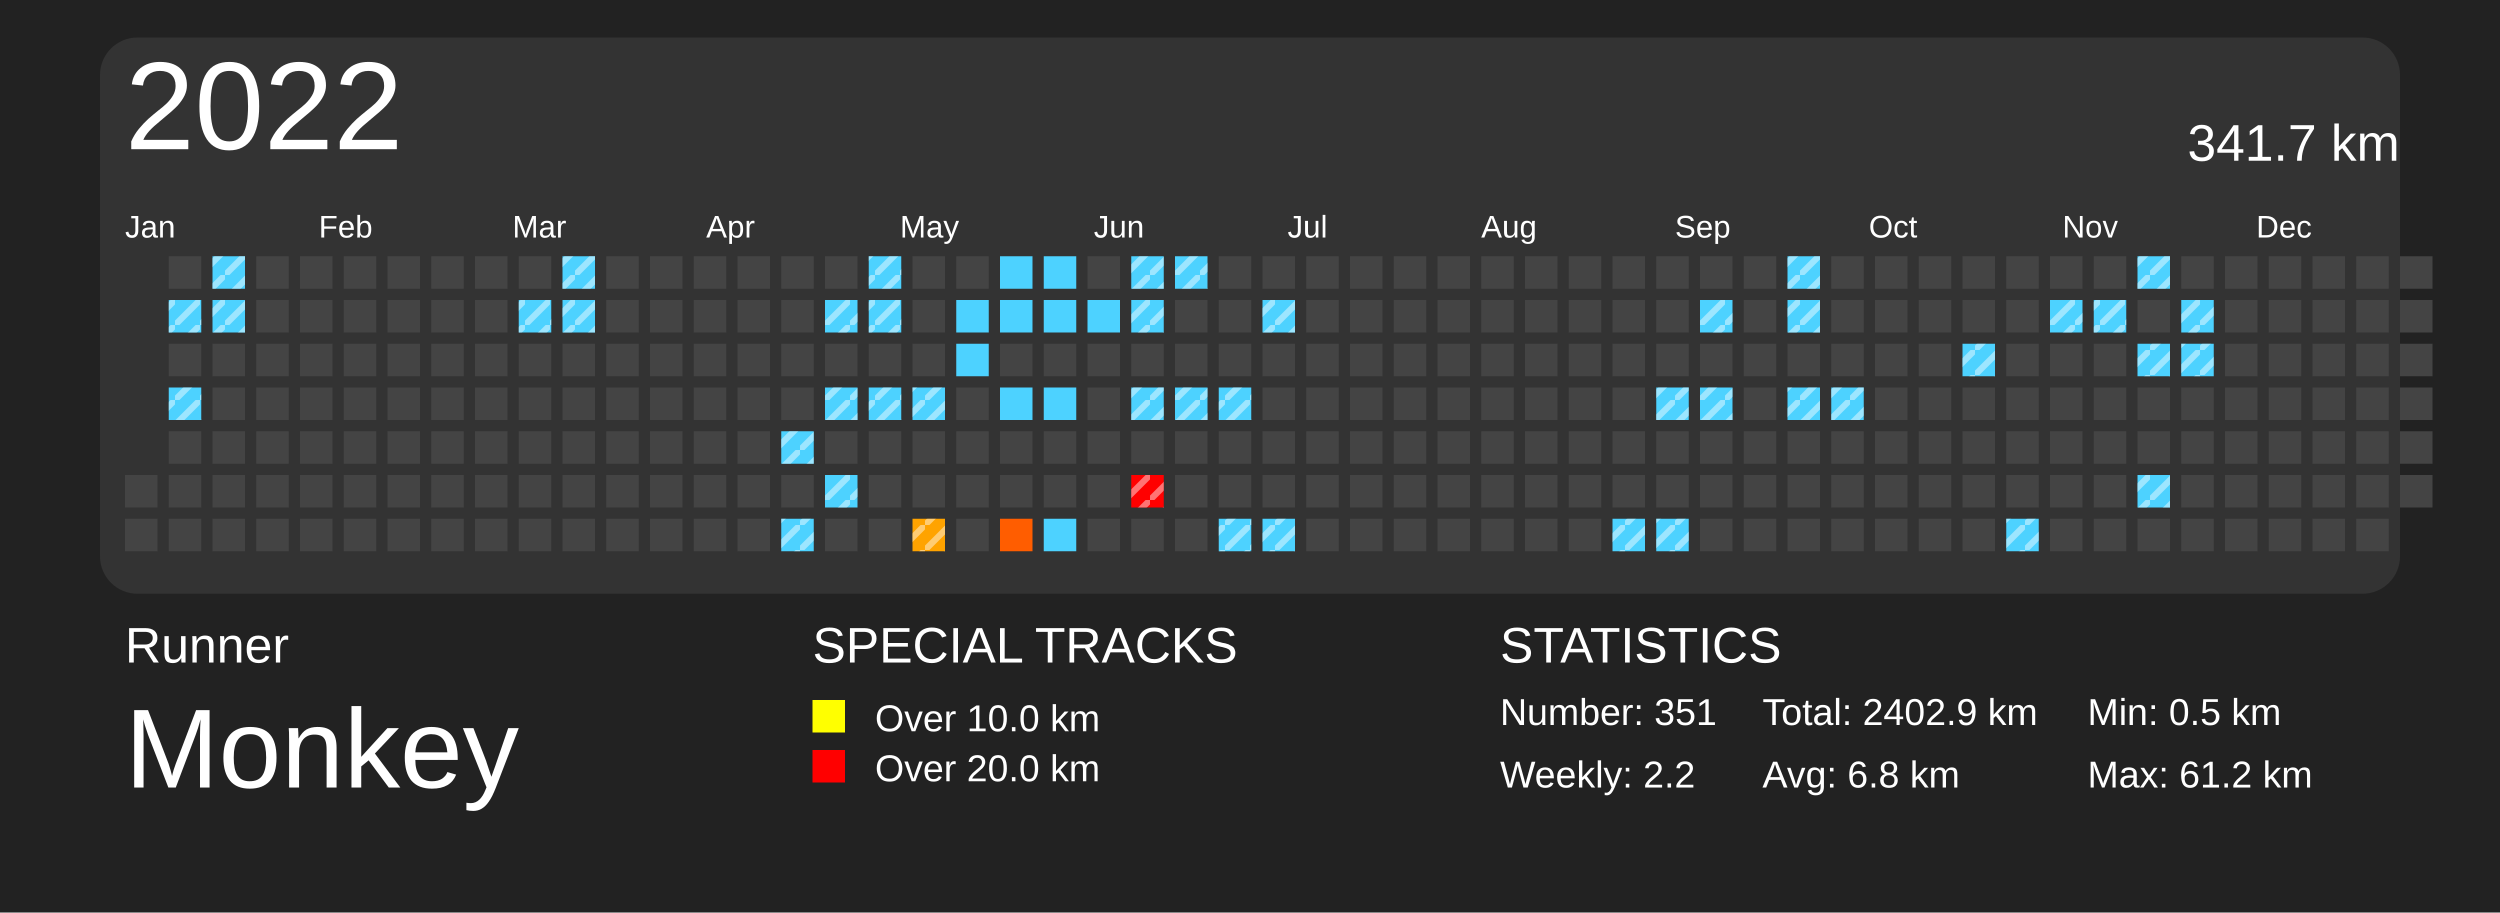
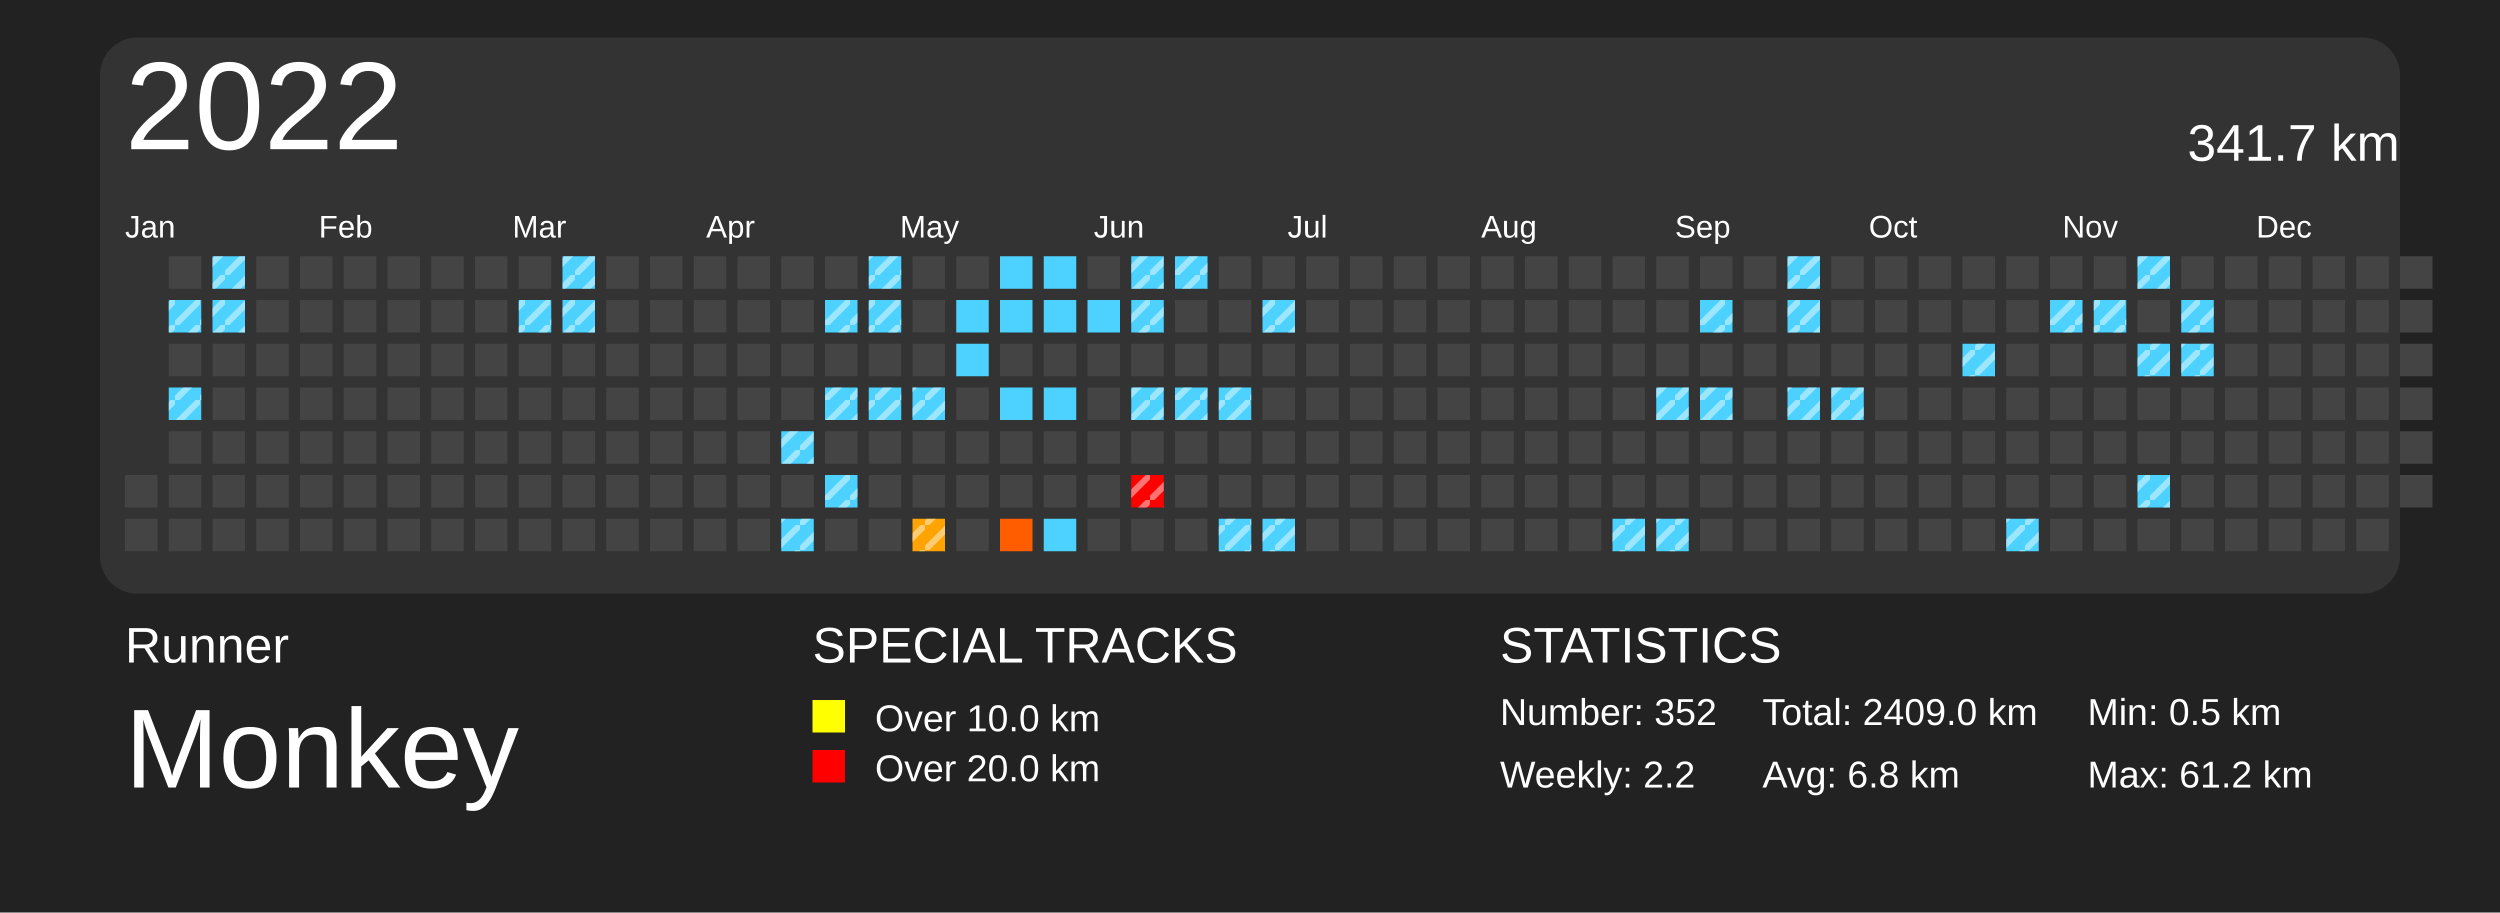
<svg xmlns="http://www.w3.org/2000/svg" baseProfile="full" height="73mm" version="1.1" viewBox="0,0,200,73" width="200mm">
  <defs>
    <pattern height="2" id="indoor-stripe" patternUnits="userSpaceOnUse" width="2">
      <line stroke="white" stroke-opacity="0.45" stroke-width="0.5" x1="0" x2="2" y1="2" y2="0" />
    </pattern>
  </defs>
  <rect fill="#222222" height="73" width="200" x="0" y="0" />
  <text fill="#FFFFFF" style="font-size:4px; font-family:Arial" x="10" y="53">Runner</text>
  <text fill="#FFFFFF" style="font-size:9px; font-family:Arial" x="10" y="63">Monkey</text>
  <text fill="#FFFFFF" style="font-size:4px; font-family:Arial" x="65" y="53">SPECIAL TRACKS</text>
  <rect fill="yellow" height="2.6" width="2.6" x="65" y="56" />
  <text fill="#FFFFFF" style="font-size:3px; font-family:Arial" x="70" y="58.5">Over 10.0 km</text>
  <rect fill="red" height="2.6" width="2.6" x="65" y="60" />
  <text fill="#FFFFFF" style="font-size:3px; font-family:Arial" x="70" y="62.5">Over 20.0 km</text>
  <text fill="#FFFFFF" style="font-size:4px; font-family:Arial" x="120" y="53">STATISTICS</text>
-   <text fill="#FFFFFF" style="font-size:3px; font-family:Arial" x="120" y="58">Number: 351</text>
+   <text fill="#FFFFFF" style="font-size:3px; font-family:Arial" x="120" y="58">Number: 352</text>
  <text fill="#FFFFFF" style="font-size:3px; font-family:Arial" x="120" y="63">Weekly: 2.2</text>
-   <text fill="#FFFFFF" style="font-size:3px; font-family:Arial" x="141" y="58">Total: 2402.9 km</text>
+   <text fill="#FFFFFF" style="font-size:3px; font-family:Arial" x="141" y="58">Total: 2409.0 km</text>
  <text fill="#FFFFFF" style="font-size:3px; font-family:Arial" x="141" y="63">Avg: 6.8 km</text>
  <text fill="#FFFFFF" style="font-size:3px; font-family:Arial" x="167" y="58">Min: 0.5 km</text>
  <text fill="#FFFFFF" style="font-size:3px; font-family:Arial" x="167" y="63">Max: 61.2 km</text>
  <rect fill="#333" height="44.5" rx="3" ry="3" width="184" x="8" y="3" />
  <text dominant-baseline="hanging" fill="#FFFFFF" style="font-size:10.0px; font-family:Arial;" x="10" y="5">2022</text>
  <text dominant-baseline="hanging" fill="#FFFFFF" style="font-size:4.125px; font-family:Arial;" x="175" y="10">341.7 km</text>
  <text fill="#FFFFFF" style="font-size:2.5px; font-family:Arial" x="10.0" y="19">Jan</text>
  <text fill="#FFFFFF" style="font-size:2.5px; font-family:Arial" x="25.5" y="19">Feb</text>
  <text fill="#FFFFFF" style="font-size:2.5px; font-family:Arial" x="41.0" y="19">Mar</text>
  <text fill="#FFFFFF" style="font-size:2.5px; font-family:Arial" x="56.5" y="19">Apr</text>
  <text fill="#FFFFFF" style="font-size:2.5px; font-family:Arial" x="72.0" y="19">May</text>
  <text fill="#FFFFFF" style="font-size:2.5px; font-family:Arial" x="87.5" y="19">Jun</text>
  <text fill="#FFFFFF" style="font-size:2.5px; font-family:Arial" x="103.0" y="19">Jul</text>
  <text fill="#FFFFFF" style="font-size:2.5px; font-family:Arial" x="118.5" y="19">Aug</text>
  <text fill="#FFFFFF" style="font-size:2.5px; font-family:Arial" x="134.0" y="19">Sep</text>
  <text fill="#FFFFFF" style="font-size:2.5px; font-family:Arial" x="149.5" y="19">Oct</text>
  <text fill="#FFFFFF" style="font-size:2.5px; font-family:Arial" x="165.0" y="19">Nov</text>
  <text fill="#FFFFFF" style="font-size:2.5px; font-family:Arial" x="180.5" y="19">Dec</text>
  <rect fill="#444444" height="2.6" width="2.6" x="10.0" y="38.0" />
  <rect fill="#444444" height="2.6" width="2.6" x="10.0" y="41.5" />
  <rect fill="#444444" height="2.6" width="2.6" x="13.5" y="20.5" />
  <rect fill="#4dd2ff" height="2.6" width="2.6" x="13.5" y="24.0" />
  <rect fill="url(#indoor-stripe)" height="2.6" style="pointer-events: none;" width="2.6" x="13.5" y="24.0" />
  <rect fill="#444444" height="2.6" width="2.6" x="13.5" y="27.5" />
  <rect fill="#4dd2ff" height="2.6" width="2.6" x="13.5" y="31.0" />
  <rect fill="url(#indoor-stripe)" height="2.6" style="pointer-events: none;" width="2.6" x="13.5" y="31.0" />
  <rect fill="#444444" height="2.6" width="2.6" x="13.5" y="34.5" />
  <rect fill="#444444" height="2.6" width="2.6" x="13.5" y="38.0" />
  <rect fill="#444444" height="2.6" width="2.6" x="13.5" y="41.5" />
  <rect fill="#4dd2ff" height="2.6" width="2.6" x="17.0" y="20.5" />
  <rect fill="url(#indoor-stripe)" height="2.6" style="pointer-events: none;" width="2.6" x="17.0" y="20.5" />
  <rect fill="#4dd2ff" height="2.6" width="2.6" x="17.0" y="24.0" />
  <rect fill="url(#indoor-stripe)" height="2.6" style="pointer-events: none;" width="2.6" x="17.0" y="24.0" />
  <rect fill="#444444" height="2.6" width="2.6" x="17.0" y="27.5" />
  <rect fill="#444444" height="2.6" width="2.6" x="17.0" y="31.0" />
  <rect fill="#444444" height="2.6" width="2.6" x="17.0" y="34.5" />
  <rect fill="#444444" height="2.6" width="2.6" x="17.0" y="38.0" />
  <rect fill="#444444" height="2.6" width="2.6" x="17.0" y="41.5" />
  <rect fill="#444444" height="2.6" width="2.6" x="20.5" y="20.5" />
  <rect fill="#444444" height="2.6" width="2.6" x="20.5" y="24.0" />
  <rect fill="#444444" height="2.6" width="2.6" x="20.5" y="27.5" />
  <rect fill="#444444" height="2.6" width="2.6" x="20.5" y="31.0" />
  <rect fill="#444444" height="2.6" width="2.6" x="20.5" y="34.5" />
  <rect fill="#444444" height="2.6" width="2.6" x="20.5" y="38.0" />
  <rect fill="#444444" height="2.6" width="2.6" x="20.5" y="41.5" />
  <rect fill="#444444" height="2.6" width="2.6" x="24.0" y="20.5" />
  <rect fill="#444444" height="2.6" width="2.6" x="24.0" y="24.0" />
  <rect fill="#444444" height="2.6" width="2.6" x="24.0" y="27.5" />
  <rect fill="#444444" height="2.6" width="2.6" x="24.0" y="31.0" />
  <rect fill="#444444" height="2.6" width="2.6" x="24.0" y="34.5" />
  <rect fill="#444444" height="2.6" width="2.6" x="24.0" y="38.0" />
  <rect fill="#444444" height="2.6" width="2.6" x="24.0" y="41.5" />
  <rect fill="#444444" height="2.6" width="2.6" x="27.5" y="20.5" />
  <rect fill="#444444" height="2.6" width="2.6" x="27.5" y="24.0" />
  <rect fill="#444444" height="2.6" width="2.6" x="27.5" y="27.5" />
  <rect fill="#444444" height="2.6" width="2.6" x="27.5" y="31.0" />
  <rect fill="#444444" height="2.6" width="2.6" x="27.5" y="34.5" />
  <rect fill="#444444" height="2.6" width="2.6" x="27.5" y="38.0" />
  <rect fill="#444444" height="2.6" width="2.6" x="27.5" y="41.5" />
  <rect fill="#444444" height="2.6" width="2.6" x="31.0" y="20.5" />
  <rect fill="#444444" height="2.6" width="2.6" x="31.0" y="24.0" />
  <rect fill="#444444" height="2.6" width="2.6" x="31.0" y="27.5" />
  <rect fill="#444444" height="2.6" width="2.6" x="31.0" y="31.0" />
  <rect fill="#444444" height="2.6" width="2.6" x="31.0" y="34.5" />
  <rect fill="#444444" height="2.6" width="2.6" x="31.0" y="38.0" />
  <rect fill="#444444" height="2.6" width="2.6" x="31.0" y="41.5" />
  <rect fill="#444444" height="2.6" width="2.6" x="34.5" y="20.5" />
  <rect fill="#444444" height="2.6" width="2.6" x="34.5" y="24.0" />
  <rect fill="#444444" height="2.6" width="2.6" x="34.5" y="27.5" />
  <rect fill="#444444" height="2.6" width="2.6" x="34.5" y="31.0" />
  <rect fill="#444444" height="2.6" width="2.6" x="34.5" y="34.5" />
  <rect fill="#444444" height="2.6" width="2.6" x="34.5" y="38.0" />
  <rect fill="#444444" height="2.6" width="2.6" x="34.5" y="41.5" />
  <rect fill="#444444" height="2.6" width="2.6" x="38.0" y="20.5" />
  <rect fill="#444444" height="2.6" width="2.6" x="38.0" y="24.0" />
  <rect fill="#444444" height="2.6" width="2.6" x="38.0" y="27.5" />
  <rect fill="#444444" height="2.6" width="2.6" x="38.0" y="31.0" />
  <rect fill="#444444" height="2.6" width="2.6" x="38.0" y="34.5" />
  <rect fill="#444444" height="2.6" width="2.6" x="38.0" y="38.0" />
  <rect fill="#444444" height="2.6" width="2.6" x="38.0" y="41.5" />
  <rect fill="#444444" height="2.6" width="2.6" x="41.5" y="20.5" />
  <rect fill="#4dd2ff" height="2.6" width="2.6" x="41.5" y="24.0" />
  <rect fill="url(#indoor-stripe)" height="2.6" style="pointer-events: none;" width="2.6" x="41.5" y="24.0" />
  <rect fill="#444444" height="2.6" width="2.6" x="41.5" y="27.5" />
  <rect fill="#444444" height="2.6" width="2.6" x="41.5" y="31.0" />
  <rect fill="#444444" height="2.6" width="2.6" x="41.5" y="34.5" />
  <rect fill="#444444" height="2.6" width="2.6" x="41.5" y="38.0" />
  <rect fill="#444444" height="2.6" width="2.6" x="41.5" y="41.5" />
  <rect fill="#4dd2ff" height="2.6" width="2.6" x="45.0" y="20.5" />
  <rect fill="url(#indoor-stripe)" height="2.6" style="pointer-events: none;" width="2.6" x="45.0" y="20.5" />
  <rect fill="#4dd2ff" height="2.6" width="2.6" x="45.0" y="24.0" />
  <rect fill="url(#indoor-stripe)" height="2.6" style="pointer-events: none;" width="2.6" x="45.0" y="24.0" />
  <rect fill="#444444" height="2.6" width="2.6" x="45.0" y="27.5" />
  <rect fill="#444444" height="2.6" width="2.6" x="45.0" y="31.0" />
  <rect fill="#444444" height="2.6" width="2.6" x="45.0" y="34.5" />
  <rect fill="#444444" height="2.6" width="2.6" x="45.0" y="38.0" />
  <rect fill="#444444" height="2.6" width="2.6" x="45.0" y="41.5" />
  <rect fill="#444444" height="2.6" width="2.6" x="48.5" y="20.5" />
  <rect fill="#444444" height="2.6" width="2.6" x="48.5" y="24.0" />
  <rect fill="#444444" height="2.6" width="2.6" x="48.5" y="27.5" />
  <rect fill="#444444" height="2.6" width="2.6" x="48.5" y="31.0" />
  <rect fill="#444444" height="2.6" width="2.6" x="48.5" y="34.5" />
  <rect fill="#444444" height="2.6" width="2.6" x="48.5" y="38.0" />
  <rect fill="#444444" height="2.6" width="2.6" x="48.5" y="41.5" />
  <rect fill="#444444" height="2.6" width="2.6" x="52.0" y="20.5" />
  <rect fill="#444444" height="2.6" width="2.6" x="52.0" y="24.0" />
  <rect fill="#444444" height="2.6" width="2.6" x="52.0" y="27.5" />
  <rect fill="#444444" height="2.6" width="2.6" x="52.0" y="31.0" />
  <rect fill="#444444" height="2.6" width="2.6" x="52.0" y="34.5" />
  <rect fill="#444444" height="2.6" width="2.6" x="52.0" y="38.0" />
  <rect fill="#444444" height="2.6" width="2.6" x="52.0" y="41.5" />
  <rect fill="#444444" height="2.6" width="2.6" x="55.5" y="20.5" />
  <rect fill="#444444" height="2.6" width="2.6" x="55.5" y="24.0" />
  <rect fill="#444444" height="2.6" width="2.6" x="55.5" y="27.5" />
  <rect fill="#444444" height="2.6" width="2.6" x="55.5" y="31.0" />
  <rect fill="#444444" height="2.6" width="2.6" x="55.5" y="34.5" />
  <rect fill="#444444" height="2.6" width="2.6" x="55.5" y="38.0" />
  <rect fill="#444444" height="2.6" width="2.6" x="55.5" y="41.5" />
  <rect fill="#444444" height="2.6" width="2.6" x="59.0" y="20.5" />
  <rect fill="#444444" height="2.6" width="2.6" x="59.0" y="24.0" />
  <rect fill="#444444" height="2.6" width="2.6" x="59.0" y="27.5" />
  <rect fill="#444444" height="2.6" width="2.6" x="59.0" y="31.0" />
  <rect fill="#444444" height="2.6" width="2.6" x="59.0" y="34.5" />
  <rect fill="#444444" height="2.6" width="2.6" x="59.0" y="38.0" />
  <rect fill="#444444" height="2.6" width="2.6" x="59.0" y="41.5" />
  <rect fill="#444444" height="2.6" width="2.6" x="62.5" y="20.5" />
  <rect fill="#444444" height="2.6" width="2.6" x="62.5" y="24.0" />
  <rect fill="#444444" height="2.6" width="2.6" x="62.5" y="27.5" />
  <rect fill="#444444" height="2.6" width="2.6" x="62.5" y="31.0" />
  <rect fill="#4dd2ff" height="2.6" width="2.6" x="62.5" y="34.5" />
  <rect fill="url(#indoor-stripe)" height="2.6" style="pointer-events: none;" width="2.6" x="62.5" y="34.5" />
  <rect fill="#444444" height="2.6" width="2.6" x="62.5" y="38.0" />
  <rect fill="#4dd2ff" height="2.6" width="2.6" x="62.5" y="41.5" />
  <rect fill="url(#indoor-stripe)" height="2.6" style="pointer-events: none;" width="2.6" x="62.5" y="41.5" />
  <rect fill="#444444" height="2.6" width="2.6" x="66.0" y="20.5" />
  <rect fill="#4dd2ff" height="2.6" width="2.6" x="66.0" y="24.0" />
  <rect fill="url(#indoor-stripe)" height="2.6" style="pointer-events: none;" width="2.6" x="66.0" y="24.0" />
  <rect fill="#444444" height="2.6" width="2.6" x="66.0" y="27.5" />
  <rect fill="#4dd2ff" height="2.6" width="2.6" x="66.0" y="31.0" />
  <rect fill="url(#indoor-stripe)" height="2.6" style="pointer-events: none;" width="2.6" x="66.0" y="31.0" />
  <rect fill="#444444" height="2.6" width="2.6" x="66.0" y="34.5" />
  <rect fill="#4dd2ff" height="2.6" width="2.6" x="66.0" y="38.0" />
  <rect fill="url(#indoor-stripe)" height="2.6" style="pointer-events: none;" width="2.6" x="66.0" y="38.0" />
  <rect fill="#444444" height="2.6" width="2.6" x="66.0" y="41.5" />
  <rect fill="#4dd2ff" height="2.6" width="2.6" x="69.5" y="20.5" />
  <rect fill="url(#indoor-stripe)" height="2.6" style="pointer-events: none;" width="2.6" x="69.5" y="20.5" />
  <rect fill="#4dd2ff" height="2.6" width="2.6" x="69.5" y="24.0" />
  <rect fill="url(#indoor-stripe)" height="2.6" style="pointer-events: none;" width="2.6" x="69.5" y="24.0" />
  <rect fill="#444444" height="2.6" width="2.6" x="69.5" y="27.5" />
  <rect fill="#4dd2ff" height="2.6" width="2.6" x="69.5" y="31.0" />
  <rect fill="url(#indoor-stripe)" height="2.6" style="pointer-events: none;" width="2.6" x="69.5" y="31.0" />
  <rect fill="#444444" height="2.6" width="2.6" x="69.5" y="34.5" />
  <rect fill="#444444" height="2.6" width="2.6" x="69.5" y="38.0" />
  <rect fill="#444444" height="2.6" width="2.6" x="69.5" y="41.5" />
  <rect fill="#444444" height="2.6" width="2.6" x="73.0" y="20.5" />
  <rect fill="#444444" height="2.6" width="2.6" x="73.0" y="24.0" />
  <rect fill="#444444" height="2.6" width="2.6" x="73.0" y="27.5" />
  <rect fill="#4dd2ff" height="2.6" width="2.6" x="73.0" y="31.0" />
  <rect fill="url(#indoor-stripe)" height="2.6" style="pointer-events: none;" width="2.6" x="73.0" y="31.0" />
  <rect fill="#444444" height="2.6" width="2.6" x="73.0" y="34.5" />
  <rect fill="#444444" height="2.6" width="2.6" x="73.0" y="38.0" />
  <rect fill="#ffa300" height="2.6" width="2.6" x="73.0" y="41.5" />
  <rect fill="url(#indoor-stripe)" height="2.6" style="pointer-events: none;" width="2.6" x="73.0" y="41.5" />
  <rect fill="#444444" height="2.6" width="2.6" x="76.5" y="20.5" />
  <rect fill="#4dd2ff" height="2.6" width="2.6" x="76.5" y="24.0" />
  <rect fill="#4dd2ff" height="2.6" width="2.6" x="76.5" y="27.5" />
  <rect fill="#444444" height="2.6" width="2.6" x="76.5" y="31.0" />
  <rect fill="#444444" height="2.6" width="2.6" x="76.5" y="34.5" />
  <rect fill="#444444" height="2.6" width="2.6" x="76.5" y="38.0" />
  <rect fill="#444444" height="2.6" width="2.6" x="76.5" y="41.5" />
  <rect fill="#4dd2ff" height="2.6" width="2.6" x="80.0" y="20.5" />
  <rect fill="#4dd2ff" height="2.6" width="2.6" x="80.0" y="24.0" />
  <rect fill="#444444" height="2.6" width="2.6" x="80.0" y="27.5" />
  <rect fill="#4dd2ff" height="2.6" width="2.6" x="80.0" y="31.0" />
  <rect fill="#444444" height="2.6" width="2.6" x="80.0" y="34.5" />
  <rect fill="#444444" height="2.6" width="2.6" x="80.0" y="38.0" />
  <rect fill="#ff5d00" height="2.6" width="2.6" x="80.0" y="41.5" />
  <rect fill="#4dd2ff" height="2.6" width="2.6" x="83.5" y="20.5" />
  <rect fill="#4dd2ff" height="2.6" width="2.6" x="83.5" y="24.0" />
  <rect fill="#444444" height="2.6" width="2.6" x="83.5" y="27.5" />
  <rect fill="#4dd2ff" height="2.6" width="2.6" x="83.5" y="31.0" />
  <rect fill="#444444" height="2.6" width="2.6" x="83.5" y="34.5" />
  <rect fill="#444444" height="2.6" width="2.6" x="83.5" y="38.0" />
  <rect fill="#4dd2ff" height="2.6" width="2.6" x="83.5" y="41.5" />
  <rect fill="#444444" height="2.6" width="2.6" x="87.0" y="20.5" />
  <rect fill="#4dd2ff" height="2.6" width="2.6" x="87.0" y="24.0" />
  <rect fill="#444444" height="2.6" width="2.6" x="87.0" y="27.5" />
  <rect fill="#444444" height="2.6" width="2.6" x="87.0" y="31.0" />
  <rect fill="#444444" height="2.6" width="2.6" x="87.0" y="34.5" />
  <rect fill="#444444" height="2.6" width="2.6" x="87.0" y="38.0" />
  <rect fill="#444444" height="2.6" width="2.6" x="87.0" y="41.5" />
  <rect fill="#4dd2ff" height="2.6" width="2.6" x="90.5" y="20.5" />
  <rect fill="url(#indoor-stripe)" height="2.6" style="pointer-events: none;" width="2.6" x="90.5" y="20.5" />
  <rect fill="#4dd2ff" height="2.6" width="2.6" x="90.5" y="24.0" />
  <rect fill="url(#indoor-stripe)" height="2.6" style="pointer-events: none;" width="2.6" x="90.5" y="24.0" />
  <rect fill="#444444" height="2.6" width="2.6" x="90.5" y="27.5" />
  <rect fill="#4dd2ff" height="2.6" width="2.6" x="90.5" y="31.0" />
  <rect fill="url(#indoor-stripe)" height="2.6" style="pointer-events: none;" width="2.6" x="90.5" y="31.0" />
  <rect fill="#444444" height="2.6" width="2.6" x="90.5" y="34.5" />
  <rect fill="red" height="2.6" width="2.6" x="90.5" y="38.0" />
  <rect fill="url(#indoor-stripe)" height="2.6" style="pointer-events: none;" width="2.6" x="90.5" y="38.0" />
  <rect fill="#444444" height="2.6" width="2.6" x="90.5" y="41.5" />
  <rect fill="#4dd2ff" height="2.6" width="2.6" x="94.0" y="20.5" />
  <rect fill="url(#indoor-stripe)" height="2.6" style="pointer-events: none;" width="2.6" x="94.0" y="20.5" />
  <rect fill="#444444" height="2.6" width="2.6" x="94.0" y="24.0" />
  <rect fill="#444444" height="2.6" width="2.6" x="94.0" y="27.5" />
  <rect fill="#4dd2ff" height="2.6" width="2.6" x="94.0" y="31.0" />
  <rect fill="url(#indoor-stripe)" height="2.6" style="pointer-events: none;" width="2.6" x="94.0" y="31.0" />
  <rect fill="#444444" height="2.6" width="2.6" x="94.0" y="34.5" />
  <rect fill="#444444" height="2.6" width="2.6" x="94.0" y="38.0" />
  <rect fill="#444444" height="2.6" width="2.6" x="94.0" y="41.5" />
  <rect fill="#444444" height="2.6" width="2.6" x="97.5" y="20.5" />
  <rect fill="#444444" height="2.6" width="2.6" x="97.5" y="24.0" />
  <rect fill="#444444" height="2.6" width="2.6" x="97.5" y="27.5" />
  <rect fill="#4dd2ff" height="2.6" width="2.6" x="97.5" y="31.0" />
  <rect fill="url(#indoor-stripe)" height="2.6" style="pointer-events: none;" width="2.6" x="97.5" y="31.0" />
  <rect fill="#444444" height="2.6" width="2.6" x="97.5" y="34.5" />
  <rect fill="#444444" height="2.6" width="2.6" x="97.5" y="38.0" />
  <rect fill="#4dd2ff" height="2.6" width="2.6" x="97.5" y="41.5" />
  <rect fill="url(#indoor-stripe)" height="2.6" style="pointer-events: none;" width="2.6" x="97.5" y="41.5" />
  <rect fill="#444444" height="2.6" width="2.6" x="101.0" y="20.5" />
  <rect fill="#4dd2ff" height="2.6" width="2.6" x="101.0" y="24.0" />
  <rect fill="url(#indoor-stripe)" height="2.6" style="pointer-events: none;" width="2.6" x="101.0" y="24.0" />
  <rect fill="#444444" height="2.6" width="2.6" x="101.0" y="27.5" />
  <rect fill="#444444" height="2.6" width="2.6" x="101.0" y="31.0" />
  <rect fill="#444444" height="2.6" width="2.6" x="101.0" y="34.5" />
  <rect fill="#444444" height="2.6" width="2.6" x="101.0" y="38.0" />
  <rect fill="#4dd2ff" height="2.6" width="2.6" x="101.0" y="41.5" />
  <rect fill="url(#indoor-stripe)" height="2.6" style="pointer-events: none;" width="2.6" x="101.0" y="41.5" />
  <rect fill="#444444" height="2.6" width="2.6" x="104.5" y="20.5" />
  <rect fill="#444444" height="2.6" width="2.6" x="104.5" y="24.0" />
  <rect fill="#444444" height="2.6" width="2.6" x="104.5" y="27.5" />
  <rect fill="#444444" height="2.6" width="2.6" x="104.5" y="31.0" />
  <rect fill="#444444" height="2.6" width="2.6" x="104.5" y="34.5" />
  <rect fill="#444444" height="2.6" width="2.6" x="104.5" y="38.0" />
  <rect fill="#444444" height="2.6" width="2.6" x="104.5" y="41.5" />
  <rect fill="#444444" height="2.6" width="2.6" x="108.0" y="20.5" />
  <rect fill="#444444" height="2.6" width="2.6" x="108.0" y="24.0" />
  <rect fill="#444444" height="2.6" width="2.6" x="108.0" y="27.5" />
  <rect fill="#444444" height="2.6" width="2.6" x="108.0" y="31.0" />
  <rect fill="#444444" height="2.6" width="2.6" x="108.0" y="34.5" />
  <rect fill="#444444" height="2.6" width="2.6" x="108.0" y="38.0" />
  <rect fill="#444444" height="2.6" width="2.6" x="108.0" y="41.5" />
  <rect fill="#444444" height="2.6" width="2.6" x="111.5" y="20.5" />
  <rect fill="#444444" height="2.6" width="2.6" x="111.5" y="24.0" />
  <rect fill="#444444" height="2.6" width="2.6" x="111.5" y="27.5" />
  <rect fill="#444444" height="2.6" width="2.6" x="111.5" y="31.0" />
  <rect fill="#444444" height="2.6" width="2.6" x="111.5" y="34.5" />
  <rect fill="#444444" height="2.6" width="2.6" x="111.5" y="38.0" />
  <rect fill="#444444" height="2.6" width="2.6" x="111.5" y="41.5" />
  <rect fill="#444444" height="2.6" width="2.6" x="115.0" y="20.5" />
  <rect fill="#444444" height="2.6" width="2.6" x="115.0" y="24.0" />
  <rect fill="#444444" height="2.6" width="2.6" x="115.0" y="27.5" />
  <rect fill="#444444" height="2.6" width="2.6" x="115.0" y="31.0" />
  <rect fill="#444444" height="2.6" width="2.6" x="115.0" y="34.5" />
  <rect fill="#444444" height="2.6" width="2.6" x="115.0" y="38.0" />
  <rect fill="#444444" height="2.6" width="2.6" x="115.0" y="41.5" />
  <rect fill="#444444" height="2.6" width="2.6" x="118.5" y="20.5" />
  <rect fill="#444444" height="2.6" width="2.6" x="118.5" y="24.0" />
  <rect fill="#444444" height="2.6" width="2.6" x="118.5" y="27.5" />
  <rect fill="#444444" height="2.6" width="2.6" x="118.5" y="31.0" />
  <rect fill="#444444" height="2.6" width="2.6" x="118.5" y="34.5" />
  <rect fill="#444444" height="2.6" width="2.6" x="118.5" y="38.0" />
  <rect fill="#444444" height="2.6" width="2.6" x="118.5" y="41.5" />
  <rect fill="#444444" height="2.6" width="2.6" x="122.0" y="20.5" />
  <rect fill="#444444" height="2.6" width="2.6" x="122.0" y="24.0" />
  <rect fill="#444444" height="2.6" width="2.6" x="122.0" y="27.5" />
  <rect fill="#444444" height="2.6" width="2.6" x="122.0" y="31.0" />
  <rect fill="#444444" height="2.6" width="2.6" x="122.0" y="34.5" />
  <rect fill="#444444" height="2.6" width="2.6" x="122.0" y="38.0" />
  <rect fill="#444444" height="2.6" width="2.6" x="122.0" y="41.5" />
  <rect fill="#444444" height="2.6" width="2.6" x="125.5" y="20.5" />
  <rect fill="#444444" height="2.6" width="2.6" x="125.5" y="24.0" />
  <rect fill="#444444" height="2.6" width="2.6" x="125.5" y="27.5" />
  <rect fill="#444444" height="2.6" width="2.6" x="125.5" y="31.0" />
  <rect fill="#444444" height="2.6" width="2.6" x="125.5" y="34.5" />
  <rect fill="#444444" height="2.6" width="2.6" x="125.5" y="38.0" />
  <rect fill="#444444" height="2.6" width="2.6" x="125.5" y="41.5" />
  <rect fill="#444444" height="2.6" width="2.6" x="129.0" y="20.5" />
  <rect fill="#444444" height="2.6" width="2.6" x="129.0" y="24.0" />
  <rect fill="#444444" height="2.6" width="2.6" x="129.0" y="27.5" />
  <rect fill="#444444" height="2.6" width="2.6" x="129.0" y="31.0" />
  <rect fill="#444444" height="2.6" width="2.6" x="129.0" y="34.5" />
  <rect fill="#444444" height="2.6" width="2.6" x="129.0" y="38.0" />
  <rect fill="#4dd2ff" height="2.6" width="2.6" x="129.0" y="41.5" />
  <rect fill="url(#indoor-stripe)" height="2.6" style="pointer-events: none;" width="2.6" x="129.0" y="41.5" />
  <rect fill="#444444" height="2.6" width="2.6" x="132.5" y="20.5" />
  <rect fill="#444444" height="2.6" width="2.6" x="132.5" y="24.0" />
  <rect fill="#444444" height="2.6" width="2.6" x="132.5" y="27.5" />
  <rect fill="#4dd2ff" height="2.6" width="2.6" x="132.5" y="31.0" />
  <rect fill="url(#indoor-stripe)" height="2.6" style="pointer-events: none;" width="2.6" x="132.5" y="31.0" />
  <rect fill="#444444" height="2.6" width="2.6" x="132.5" y="34.5" />
  <rect fill="#444444" height="2.6" width="2.6" x="132.5" y="38.0" />
  <rect fill="#4dd2ff" height="2.6" width="2.6" x="132.5" y="41.5" />
  <rect fill="url(#indoor-stripe)" height="2.6" style="pointer-events: none;" width="2.6" x="132.5" y="41.5" />
  <rect fill="#444444" height="2.6" width="2.6" x="136.0" y="20.5" />
  <rect fill="#4dd2ff" height="2.6" width="2.6" x="136.0" y="24.0" />
  <rect fill="url(#indoor-stripe)" height="2.6" style="pointer-events: none;" width="2.6" x="136.0" y="24.0" />
  <rect fill="#444444" height="2.6" width="2.6" x="136.0" y="27.5" />
  <rect fill="#4dd2ff" height="2.6" width="2.6" x="136.0" y="31.0" />
  <rect fill="url(#indoor-stripe)" height="2.6" style="pointer-events: none;" width="2.6" x="136.0" y="31.0" />
  <rect fill="#444444" height="2.6" width="2.6" x="136.0" y="34.5" />
  <rect fill="#444444" height="2.6" width="2.6" x="136.0" y="38.0" />
  <rect fill="#444444" height="2.6" width="2.6" x="136.0" y="41.5" />
  <rect fill="#444444" height="2.6" width="2.6" x="139.5" y="20.5" />
  <rect fill="#444444" height="2.6" width="2.6" x="139.5" y="24.0" />
  <rect fill="#444444" height="2.6" width="2.6" x="139.5" y="27.5" />
  <rect fill="#444444" height="2.6" width="2.6" x="139.5" y="31.0" />
  <rect fill="#444444" height="2.6" width="2.6" x="139.5" y="34.5" />
  <rect fill="#444444" height="2.6" width="2.6" x="139.5" y="38.0" />
  <rect fill="#444444" height="2.6" width="2.6" x="139.5" y="41.5" />
  <rect fill="#4dd2ff" height="2.6" width="2.6" x="143.0" y="20.5" />
  <rect fill="url(#indoor-stripe)" height="2.6" style="pointer-events: none;" width="2.6" x="143.0" y="20.5" />
  <rect fill="#4dd2ff" height="2.6" width="2.6" x="143.0" y="24.0" />
  <rect fill="url(#indoor-stripe)" height="2.6" style="pointer-events: none;" width="2.6" x="143.0" y="24.0" />
  <rect fill="#444444" height="2.6" width="2.6" x="143.0" y="27.5" />
  <rect fill="#4dd2ff" height="2.6" width="2.6" x="143.0" y="31.0" />
  <rect fill="url(#indoor-stripe)" height="2.6" style="pointer-events: none;" width="2.6" x="143.0" y="31.0" />
  <rect fill="#444444" height="2.6" width="2.6" x="143.0" y="34.5" />
  <rect fill="#444444" height="2.6" width="2.6" x="143.0" y="38.0" />
  <rect fill="#444444" height="2.6" width="2.6" x="143.0" y="41.5" />
  <rect fill="#444444" height="2.6" width="2.6" x="146.5" y="20.5" />
  <rect fill="#444444" height="2.6" width="2.6" x="146.5" y="24.0" />
  <rect fill="#444444" height="2.6" width="2.6" x="146.5" y="27.5" />
  <rect fill="#4dd2ff" height="2.6" width="2.6" x="146.5" y="31.0" />
  <rect fill="url(#indoor-stripe)" height="2.6" style="pointer-events: none;" width="2.6" x="146.5" y="31.0" />
  <rect fill="#444444" height="2.6" width="2.6" x="146.5" y="34.5" />
  <rect fill="#444444" height="2.6" width="2.6" x="146.5" y="38.0" />
  <rect fill="#444444" height="2.6" width="2.6" x="146.5" y="41.5" />
  <rect fill="#444444" height="2.6" width="2.6" x="150.0" y="20.5" />
  <rect fill="#444444" height="2.6" width="2.6" x="150.0" y="24.0" />
  <rect fill="#444444" height="2.6" width="2.6" x="150.0" y="27.5" />
  <rect fill="#444444" height="2.6" width="2.6" x="150.0" y="31.0" />
  <rect fill="#444444" height="2.6" width="2.6" x="150.0" y="34.5" />
  <rect fill="#444444" height="2.6" width="2.6" x="150.0" y="38.0" />
  <rect fill="#444444" height="2.6" width="2.6" x="150.0" y="41.5" />
  <rect fill="#444444" height="2.6" width="2.6" x="153.5" y="20.5" />
  <rect fill="#444444" height="2.6" width="2.6" x="153.5" y="24.0" />
  <rect fill="#444444" height="2.6" width="2.6" x="153.5" y="27.5" />
  <rect fill="#444444" height="2.6" width="2.6" x="153.5" y="31.0" />
  <rect fill="#444444" height="2.6" width="2.6" x="153.5" y="34.5" />
  <rect fill="#444444" height="2.6" width="2.6" x="153.5" y="38.0" />
  <rect fill="#444444" height="2.6" width="2.6" x="153.5" y="41.5" />
  <rect fill="#444444" height="2.6" width="2.6" x="157.0" y="20.5" />
  <rect fill="#444444" height="2.6" width="2.6" x="157.0" y="24.0" />
  <rect fill="#4dd2ff" height="2.6" width="2.6" x="157.0" y="27.5" />
  <rect fill="url(#indoor-stripe)" height="2.6" style="pointer-events: none;" width="2.6" x="157.0" y="27.5" />
  <rect fill="#444444" height="2.6" width="2.6" x="157.0" y="31.0" />
  <rect fill="#444444" height="2.6" width="2.6" x="157.0" y="34.5" />
  <rect fill="#444444" height="2.6" width="2.6" x="157.0" y="38.0" />
  <rect fill="#444444" height="2.6" width="2.6" x="157.0" y="41.5" />
  <rect fill="#444444" height="2.6" width="2.6" x="160.5" y="20.5" />
  <rect fill="#444444" height="2.6" width="2.6" x="160.5" y="24.0" />
  <rect fill="#444444" height="2.6" width="2.6" x="160.5" y="27.5" />
  <rect fill="#444444" height="2.6" width="2.6" x="160.5" y="31.0" />
  <rect fill="#444444" height="2.6" width="2.6" x="160.5" y="34.5" />
  <rect fill="#444444" height="2.6" width="2.6" x="160.5" y="38.0" />
  <rect fill="#4dd2ff" height="2.6" width="2.6" x="160.5" y="41.5" />
  <rect fill="url(#indoor-stripe)" height="2.6" style="pointer-events: none;" width="2.6" x="160.5" y="41.5" />
  <rect fill="#444444" height="2.6" width="2.6" x="164.0" y="20.5" />
  <rect fill="#4dd2ff" height="2.6" width="2.6" x="164.0" y="24.0" />
  <rect fill="url(#indoor-stripe)" height="2.6" style="pointer-events: none;" width="2.6" x="164.0" y="24.0" />
  <rect fill="#444444" height="2.6" width="2.6" x="164.0" y="27.5" />
  <rect fill="#444444" height="2.6" width="2.6" x="164.0" y="31.0" />
  <rect fill="#444444" height="2.6" width="2.6" x="164.0" y="34.5" />
  <rect fill="#444444" height="2.6" width="2.6" x="164.0" y="38.0" />
  <rect fill="#444444" height="2.6" width="2.6" x="164.0" y="41.5" />
  <rect fill="#444444" height="2.6" width="2.6" x="167.5" y="20.5" />
  <rect fill="#4dd2ff" height="2.6" width="2.6" x="167.5" y="24.0" />
  <rect fill="url(#indoor-stripe)" height="2.6" style="pointer-events: none;" width="2.6" x="167.5" y="24.0" />
  <rect fill="#444444" height="2.6" width="2.6" x="167.5" y="27.5" />
  <rect fill="#444444" height="2.6" width="2.6" x="167.5" y="31.0" />
  <rect fill="#444444" height="2.6" width="2.6" x="167.5" y="34.5" />
  <rect fill="#444444" height="2.6" width="2.6" x="167.5" y="38.0" />
  <rect fill="#444444" height="2.6" width="2.6" x="167.5" y="41.5" />
  <rect fill="#4dd2ff" height="2.6" width="2.6" x="171.0" y="20.5" />
  <rect fill="url(#indoor-stripe)" height="2.6" style="pointer-events: none;" width="2.6" x="171.0" y="20.5" />
  <rect fill="#444444" height="2.6" width="2.6" x="171.0" y="24.0" />
  <rect fill="#4dd2ff" height="2.6" width="2.6" x="171.0" y="27.5" />
  <rect fill="url(#indoor-stripe)" height="2.6" style="pointer-events: none;" width="2.6" x="171.0" y="27.5" />
  <rect fill="#444444" height="2.6" width="2.6" x="171.0" y="31.0" />
  <rect fill="#444444" height="2.6" width="2.6" x="171.0" y="34.5" />
  <rect fill="#4dd2ff" height="2.6" width="2.6" x="171.0" y="38.0" />
  <rect fill="url(#indoor-stripe)" height="2.6" style="pointer-events: none;" width="2.6" x="171.0" y="38.0" />
  <rect fill="#444444" height="2.6" width="2.6" x="171.0" y="41.5" />
  <rect fill="#444444" height="2.6" width="2.6" x="174.5" y="20.5" />
  <rect fill="#4dd2ff" height="2.6" width="2.6" x="174.5" y="24.0" />
  <rect fill="url(#indoor-stripe)" height="2.6" style="pointer-events: none;" width="2.6" x="174.5" y="24.0" />
  <rect fill="#4dd2ff" height="2.6" width="2.6" x="174.5" y="27.5" />
  <rect fill="url(#indoor-stripe)" height="2.6" style="pointer-events: none;" width="2.6" x="174.5" y="27.5" />
  <rect fill="#444444" height="2.6" width="2.6" x="174.5" y="31.0" />
  <rect fill="#444444" height="2.6" width="2.6" x="174.5" y="34.5" />
  <rect fill="#444444" height="2.6" width="2.6" x="174.5" y="38.0" />
  <rect fill="#444444" height="2.6" width="2.6" x="174.5" y="41.5" />
  <rect fill="#444444" height="2.6" width="2.6" x="178.0" y="20.5" />
  <rect fill="#444444" height="2.6" width="2.6" x="178.0" y="24.0" />
  <rect fill="#444444" height="2.6" width="2.6" x="178.0" y="27.5" />
  <rect fill="#444444" height="2.6" width="2.6" x="178.0" y="31.0" />
  <rect fill="#444444" height="2.6" width="2.6" x="178.0" y="34.5" />
  <rect fill="#444444" height="2.6" width="2.6" x="178.0" y="38.0" />
  <rect fill="#444444" height="2.6" width="2.6" x="178.0" y="41.5" />
  <rect fill="#444444" height="2.6" width="2.6" x="181.5" y="20.5" />
  <rect fill="#444444" height="2.6" width="2.6" x="181.5" y="24.0" />
  <rect fill="#444444" height="2.6" width="2.6" x="181.5" y="27.5" />
  <rect fill="#444444" height="2.6" width="2.6" x="181.5" y="31.0" />
  <rect fill="#444444" height="2.6" width="2.6" x="181.5" y="34.5" />
  <rect fill="#444444" height="2.6" width="2.6" x="181.5" y="38.0" />
  <rect fill="#444444" height="2.6" width="2.6" x="181.5" y="41.5" />
  <rect fill="#444444" height="2.6" width="2.6" x="185.0" y="20.5" />
  <rect fill="#444444" height="2.6" width="2.6" x="185.0" y="24.0" />
  <rect fill="#444444" height="2.6" width="2.6" x="185.0" y="27.5" />
  <rect fill="#444444" height="2.6" width="2.6" x="185.0" y="31.0" />
  <rect fill="#444444" height="2.6" width="2.6" x="185.0" y="34.5" />
  <rect fill="#444444" height="2.6" width="2.6" x="185.0" y="38.0" />
  <rect fill="#444444" height="2.6" width="2.6" x="185.0" y="41.5" />
  <rect fill="#444444" height="2.6" width="2.6" x="188.5" y="20.5" />
  <rect fill="#444444" height="2.6" width="2.6" x="188.5" y="24.0" />
  <rect fill="#444444" height="2.6" width="2.6" x="188.5" y="27.5" />
  <rect fill="#444444" height="2.6" width="2.6" x="188.5" y="31.0" />
  <rect fill="#444444" height="2.6" width="2.6" x="188.5" y="34.5" />
  <rect fill="#444444" height="2.6" width="2.6" x="188.5" y="38.0" />
  <rect fill="#444444" height="2.6" width="2.6" x="188.5" y="41.5" />
  <rect fill="#444444" height="2.6" width="2.6" x="192.0" y="20.5" />
  <rect fill="#444444" height="2.6" width="2.6" x="192.0" y="24.0" />
  <rect fill="#444444" height="2.6" width="2.6" x="192.0" y="27.5" />
  <rect fill="#444444" height="2.6" width="2.6" x="192.0" y="31.0" />
  <rect fill="#444444" height="2.6" width="2.6" x="192.0" y="34.5" />
  <rect fill="#444444" height="2.6" width="2.6" x="192.0" y="38.0" />
</svg>
